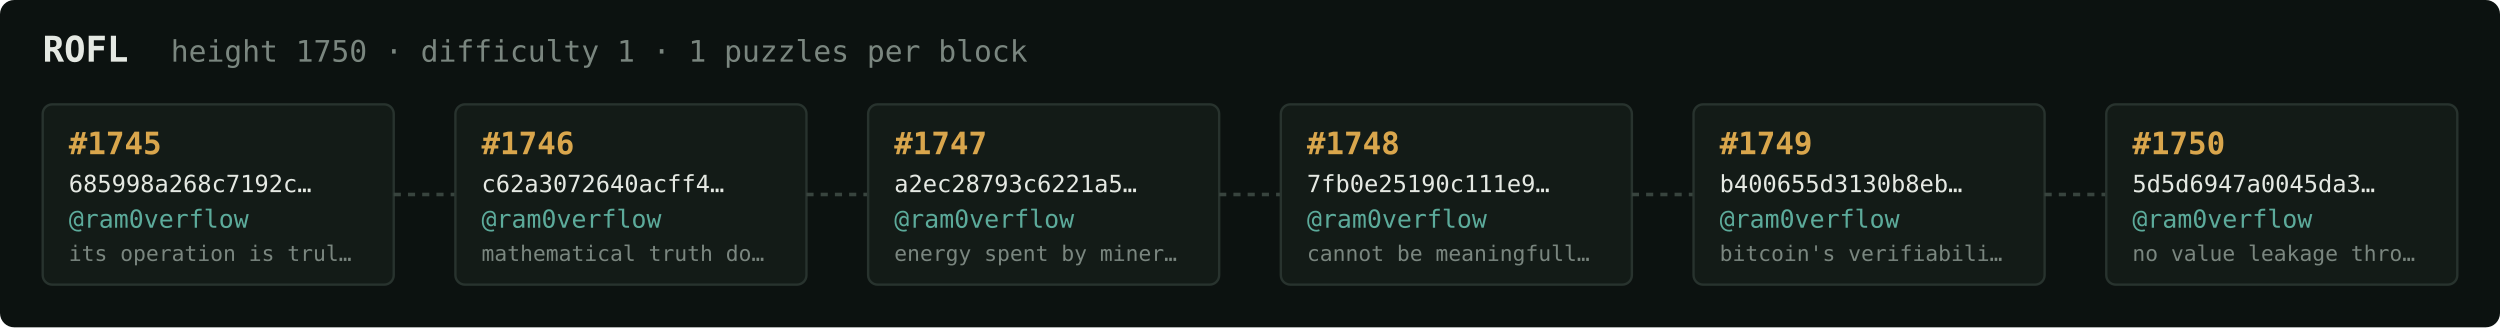
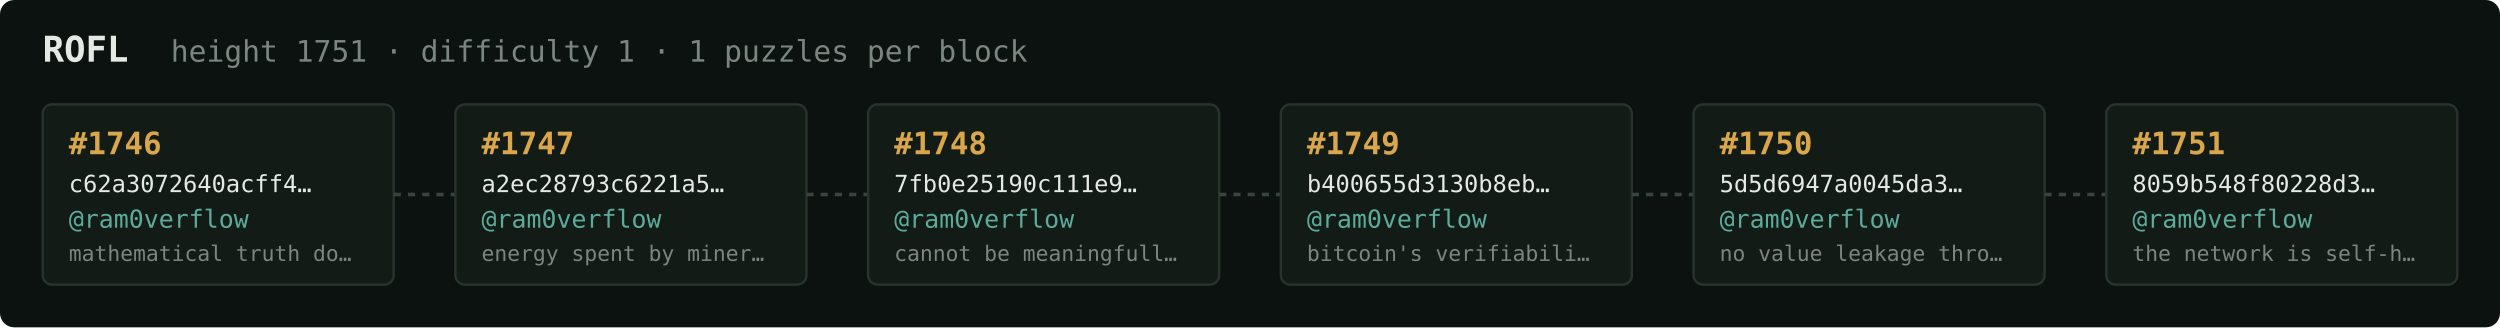
<svg xmlns="http://www.w3.org/2000/svg" width="1054" height="138" viewBox="0 0 1054 138" font-family="ui-monospace,SFMono-Regular,Menlo,monospace">
  <rect fill="#0c1210" width="1054" height="138" rx="6" />
  <text x="18" y="26" fill="#e5e9e3" font-size="15" font-weight="700">ROFL</text>
-   <text x="72" y="26" fill="#7a867f" font-size="12.5">height 1750 · difficulty 1 · 1 puzzles per block</text>
+   <text x="72" y="26" fill="#7a867f" font-size="12.5">height 1751 · difficulty 1 · 1 puzzles per block</text>
  <rect x="18" y="44" width="148" height="76" rx="4" fill="#131b17" stroke="#28332e" stroke-width="1" />
-   <text x="29" y="65" fill="#d9a64c" font-size="13" font-weight="700">#1745</text>
-   <text x="29" y="81" fill="#e5e9e3" font-size="10">685998a268c7192c…</text>
+   <text x="29" y="65" fill="#d9a64c" font-size="13" font-weight="700">#1746</text>
+   <text x="29" y="81" fill="#e5e9e3" font-size="10">c62a3072640acff4…</text>
  <text x="29" y="96" fill="#5cab9b" font-size="10.5">@ram0verflow</text>
-   <text x="29" y="110" fill="#7a867f" font-size="9">its operation is trul…</text>
+   <text x="29" y="110" fill="#7a867f" font-size="9">mathematical truth do…</text>
  <line x1="166" y1="82.0" x2="192" y2="82.0" stroke="#38443e" stroke-width="1.5" stroke-dasharray="3 3" />
  <rect x="192" y="44" width="148" height="76" rx="4" fill="#131b17" stroke="#28332e" stroke-width="1" />
-   <text x="203" y="65" fill="#d9a64c" font-size="13" font-weight="700">#1746</text>
-   <text x="203" y="81" fill="#e5e9e3" font-size="10">c62a3072640acff4…</text>
+   <text x="203" y="65" fill="#d9a64c" font-size="13" font-weight="700">#1747</text>
+   <text x="203" y="81" fill="#e5e9e3" font-size="10">a2ec28793c6221a5…</text>
  <text x="203" y="96" fill="#5cab9b" font-size="10.5">@ram0verflow</text>
-   <text x="203" y="110" fill="#7a867f" font-size="9">mathematical truth do…</text>
+   <text x="203" y="110" fill="#7a867f" font-size="9">energy spent by miner…</text>
  <line x1="340" y1="82.0" x2="366" y2="82.0" stroke="#38443e" stroke-width="1.5" stroke-dasharray="3 3" />
  <rect x="366" y="44" width="148" height="76" rx="4" fill="#131b17" stroke="#28332e" stroke-width="1" />
-   <text x="377" y="65" fill="#d9a64c" font-size="13" font-weight="700">#1747</text>
-   <text x="377" y="81" fill="#e5e9e3" font-size="10">a2ec28793c6221a5…</text>
+   <text x="377" y="65" fill="#d9a64c" font-size="13" font-weight="700">#1748</text>
+   <text x="377" y="81" fill="#e5e9e3" font-size="10">7fb0e25190c111e9…</text>
  <text x="377" y="96" fill="#5cab9b" font-size="10.5">@ram0verflow</text>
-   <text x="377" y="110" fill="#7a867f" font-size="9">energy spent by miner…</text>
+   <text x="377" y="110" fill="#7a867f" font-size="9">cannot be meaningfull…</text>
  <line x1="514" y1="82.0" x2="540" y2="82.0" stroke="#38443e" stroke-width="1.5" stroke-dasharray="3 3" />
  <rect x="540" y="44" width="148" height="76" rx="4" fill="#131b17" stroke="#28332e" stroke-width="1" />
-   <text x="551" y="65" fill="#d9a64c" font-size="13" font-weight="700">#1748</text>
-   <text x="551" y="81" fill="#e5e9e3" font-size="10">7fb0e25190c111e9…</text>
+   <text x="551" y="65" fill="#d9a64c" font-size="13" font-weight="700">#1749</text>
+   <text x="551" y="81" fill="#e5e9e3" font-size="10">b400655d3130b8eb…</text>
  <text x="551" y="96" fill="#5cab9b" font-size="10.5">@ram0verflow</text>
-   <text x="551" y="110" fill="#7a867f" font-size="9">cannot be meaningfull…</text>
+   <text x="551" y="110" fill="#7a867f" font-size="9">bitcoin's verifiabili…</text>
  <line x1="688" y1="82.0" x2="714" y2="82.0" stroke="#38443e" stroke-width="1.5" stroke-dasharray="3 3" />
  <rect x="714" y="44" width="148" height="76" rx="4" fill="#131b17" stroke="#28332e" stroke-width="1" />
-   <text x="725" y="65" fill="#d9a64c" font-size="13" font-weight="700">#1749</text>
-   <text x="725" y="81" fill="#e5e9e3" font-size="10">b400655d3130b8eb…</text>
+   <text x="725" y="65" fill="#d9a64c" font-size="13" font-weight="700">#1750</text>
+   <text x="725" y="81" fill="#e5e9e3" font-size="10">5d5d6947a0045da3…</text>
  <text x="725" y="96" fill="#5cab9b" font-size="10.5">@ram0verflow</text>
-   <text x="725" y="110" fill="#7a867f" font-size="9">bitcoin's verifiabili…</text>
+   <text x="725" y="110" fill="#7a867f" font-size="9">no value leakage thro…</text>
  <line x1="862" y1="82.0" x2="888" y2="82.0" stroke="#38443e" stroke-width="1.5" stroke-dasharray="3 3" />
  <rect x="888" y="44" width="148" height="76" rx="4" fill="#131b17" stroke="#28332e" stroke-width="1" />
-   <text x="899" y="65" fill="#d9a64c" font-size="13" font-weight="700">#1750</text>
-   <text x="899" y="81" fill="#e5e9e3" font-size="10">5d5d6947a0045da3…</text>
+   <text x="899" y="65" fill="#d9a64c" font-size="13" font-weight="700">#1751</text>
+   <text x="899" y="81" fill="#e5e9e3" font-size="10">8059b548f80228d3…</text>
  <text x="899" y="96" fill="#5cab9b" font-size="10.5">@ram0verflow</text>
-   <text x="899" y="110" fill="#7a867f" font-size="9">no value leakage thro…</text>
+   <text x="899" y="110" fill="#7a867f" font-size="9">the network is self-h…</text>
</svg>
